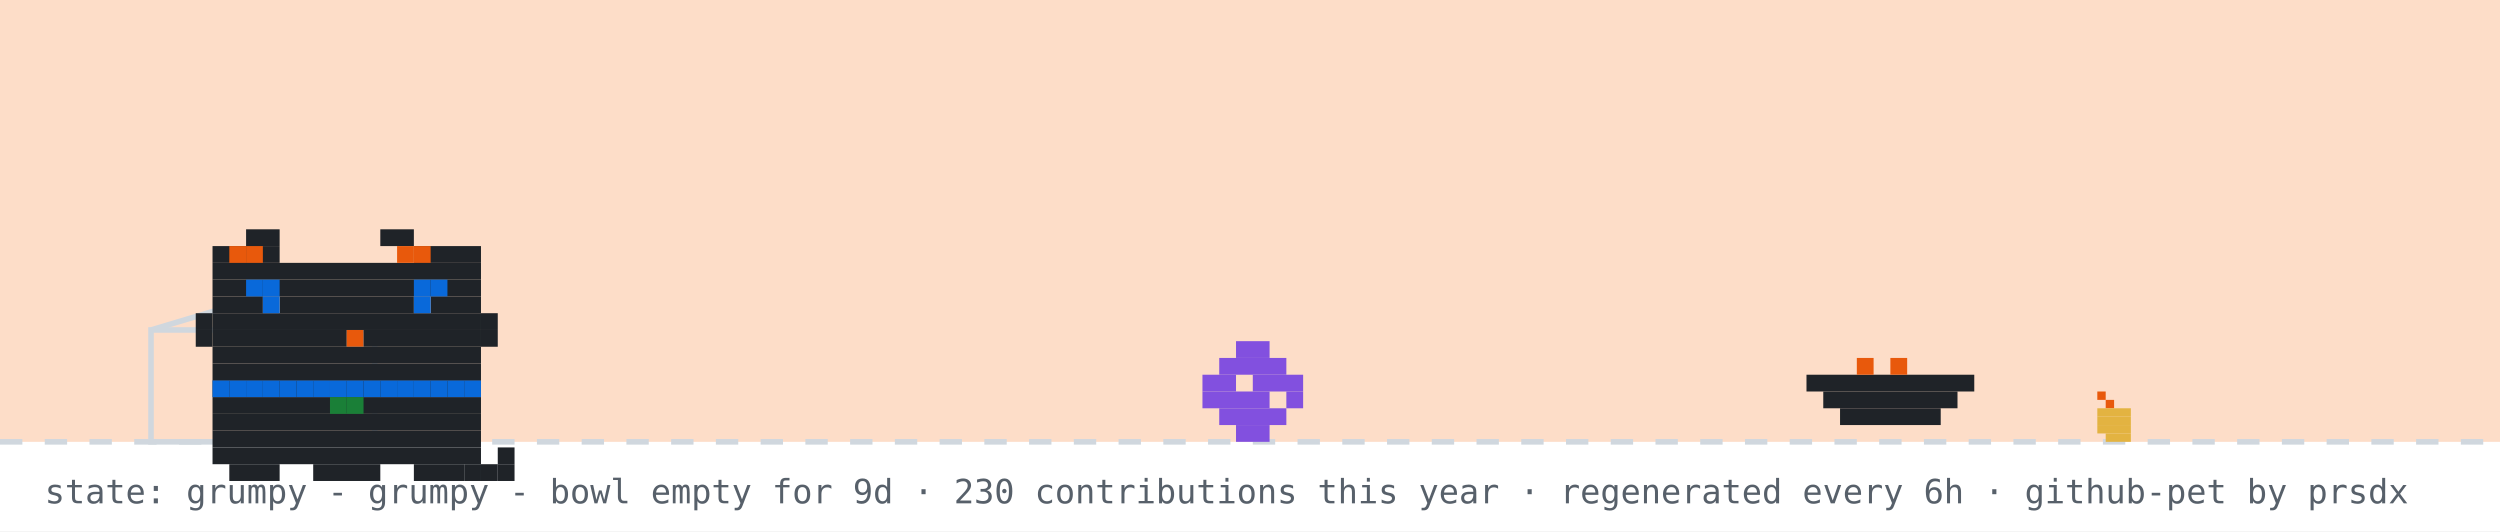
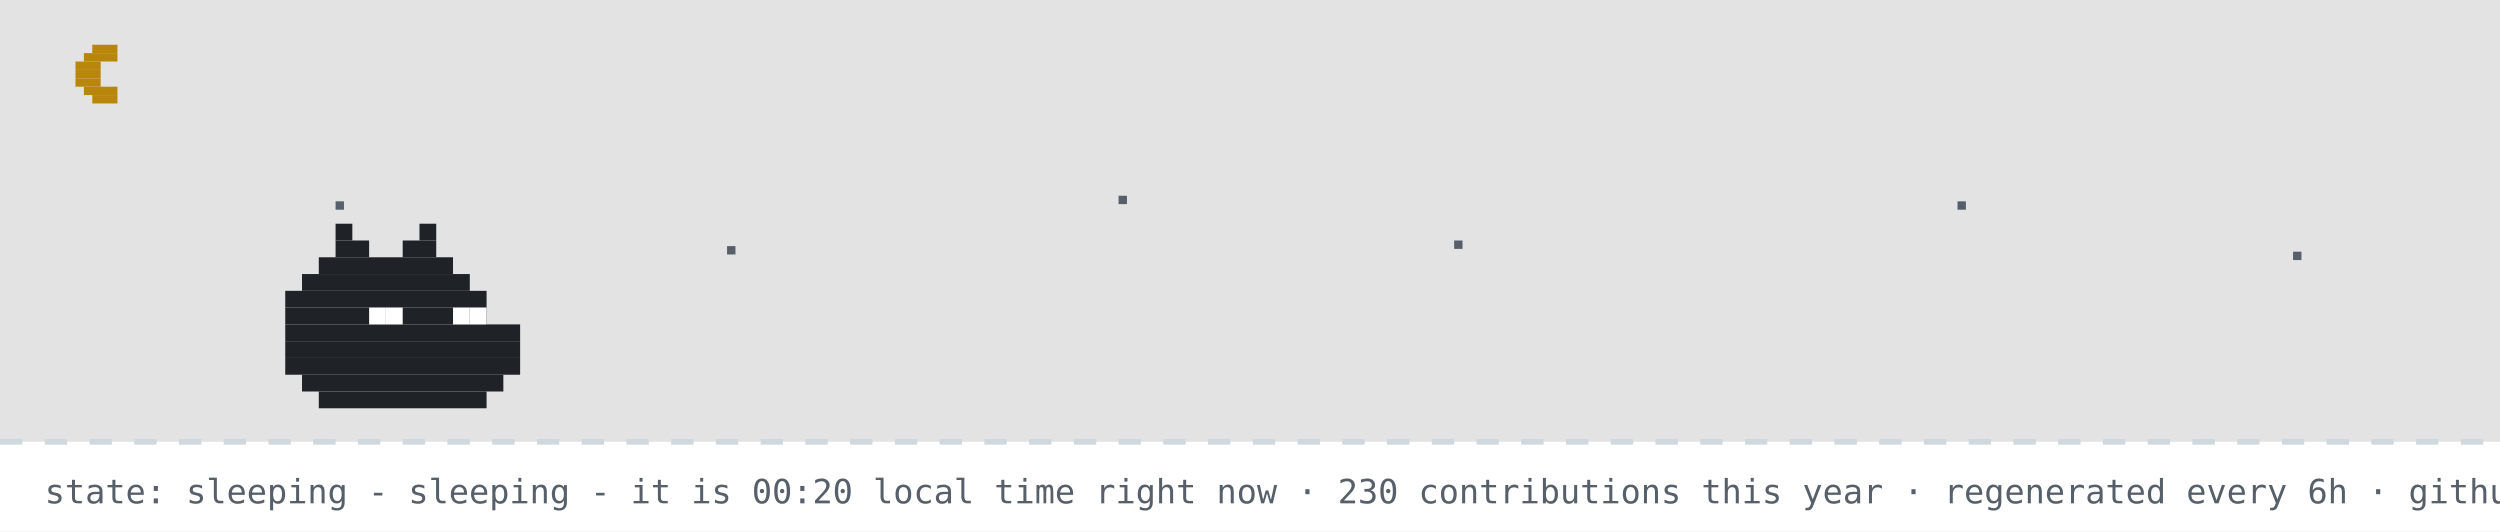
- <svg xmlns="http://www.w3.org/2000/svg" width="894" height="190" viewBox="0 0 894 190" role="img" aria-label="github pet: grumpy">
+ <svg xmlns="http://www.w3.org/2000/svg" width="894" height="190" viewBox="0 0 894 190" role="img" aria-label="github pet: sleeping">
  <rect width="894" height="190" fill="#ffffff" />
-   <rect width="894" height="158" fill="#f77825" opacity="0.25" />
+   <rect width="894" height="158" fill="#0d1117" opacity="0.12" />
+   <rect x="33" y="16" width="9" height="3" fill="#b8860b" />
+   <rect x="30" y="19" width="12" height="3" fill="#b8860b" />
+   <rect x="27" y="22" width="9" height="3" fill="#b8860b" />
+   <rect x="27" y="25" width="9" height="3" fill="#b8860b" />
+   <rect x="27" y="28" width="9" height="3" fill="#b8860b" />
+   <rect x="30" y="31" width="12" height="3" fill="#b8860b" />
+   <rect x="33" y="34" width="9" height="3" fill="#b8860b" />
+   <rect x="120" y="72" width="3" height="3" fill="#57606a">
+     <animate attributeName="opacity" values="1;0.2;1" dur="2.2s" begin="0s" repeatCount="indefinite" />
+   </rect>
+   <rect x="260" y="88" width="3" height="3" fill="#57606a">
+     <animate attributeName="opacity" values="1;0.2;1" dur="2.2s" begin="0.7s" repeatCount="indefinite" />
+   </rect>
+   <rect x="400" y="70" width="3" height="3" fill="#57606a">
+     <animate attributeName="opacity" values="1;0.2;1" dur="2.2s" begin="1.3s" repeatCount="indefinite" />
+   </rect>
+   <rect x="520" y="86" width="3" height="3" fill="#57606a">
+     <animate attributeName="opacity" values="1;0.2;1" dur="2.2s" begin="0.4s" repeatCount="indefinite" />
+   </rect>
+   <rect x="700" y="72" width="3" height="3" fill="#57606a">
+     <animate attributeName="opacity" values="1;0.2;1" dur="2.2s" begin="1.7s" repeatCount="indefinite" />
+   </rect>
+   <rect x="820" y="90" width="3" height="3" fill="#57606a">
+     <animate attributeName="opacity" values="1;0.2;1" dur="2.2s" begin="1s" repeatCount="indefinite" />
+   </rect>
  <line x1="0" y1="158" x2="894" y2="158" stroke="#d0d7de" stroke-width="2" stroke-dasharray="8 8" />
-   <rect x="750" y="140" width="3" height="3" fill="#e8590c" />
-   <rect x="753" y="143" width="3" height="3" fill="#e8590c" />
-   <rect x="750" y="146" width="12" height="3" fill="#e3b341" />
-   <rect x="750" y="149" width="12" height="3" fill="#e3b341" />
-   <rect x="750" y="152" width="12" height="3" fill="#e3b341" />
-   <rect x="753" y="155" width="9" height="3" fill="#e3b341" />
-   <rect x="54" y="118" width="80" height="40" fill="none" stroke="#d0d7de" stroke-width="2" />
-   <line x1="54" y1="118" x2="94" y2="106" stroke="#d0d7de" stroke-width="2" />
-   <g transform="translate(430,0)">
-     <g>
-       <animateTransform attributeName="transform" type="translate" values="0 0;0 0;52 -10;52 0;52 0;0 0" keyTimes="0;0.660;0.690;0.780;0.860;1" dur="32s" begin="0s" repeatCount="indefinite" />
-       <rect x="12" y="122" width="12" height="6" fill="#8250df" />
-       <rect x="6" y="128" width="24" height="6" fill="#8250df" />
-       <rect x="0" y="134" width="12" height="6" fill="#8250df" />
-       <rect x="18" y="134" width="18" height="6" fill="#8250df" />
-       <rect x="0" y="140" width="24" height="6" fill="#8250df" />
-       <rect x="30" y="140" width="6" height="6" fill="#8250df" />
-       <rect x="6" y="146" width="24" height="6" fill="#8250df" />
-       <rect x="12" y="152" width="12" height="6" fill="#8250df" />
-     </g>
-   </g>
-   <rect x="646" y="134" width="60" height="6" fill="#1f2328" />
-   <rect x="652" y="140" width="48" height="6" fill="#1f2328" />
-   <rect x="658" y="146" width="36" height="6" fill="#1f2328" />
-   <rect x="664" y="128" width="6" height="6" fill="#e8590c" />
-   <rect x="676" y="128" width="6" height="6" fill="#e8590c" />
-   <g transform="translate(64,14)">
-     <rect x="12" y="122" width="96" height="6" fill="#1f2328" />
-     <rect x="12" y="128" width="96" height="6" fill="#1f2328" />
-     <rect x="12" y="134" width="96" height="6" fill="#1f2328" />
-     <rect x="12" y="140" width="96" height="6" fill="#1f2328" />
-     <rect x="12" y="146" width="96" height="6" fill="#1f2328" />
-     <rect x="18" y="152" width="18" height="6" fill="#1f2328" />
-     <rect x="48" y="152" width="24" height="6" fill="#1f2328" />
-     <rect x="84" y="152" width="18" height="6" fill="#1f2328" />
-     <rect x="12" y="122" width="6" height="6" fill="#0969da" />
-     <rect x="18" y="122" width="6" height="6" fill="#0969da" />
-     <rect x="24" y="122" width="6" height="6" fill="#0969da" />
-     <rect x="30" y="122" width="6" height="6" fill="#0969da" />
-     <rect x="36" y="122" width="6" height="6" fill="#0969da" />
-     <rect x="42" y="122" width="6" height="6" fill="#0969da" />
-     <rect x="48" y="122" width="6" height="6" fill="#0969da" />
-     <rect x="54" y="122" width="6" height="6" fill="#0969da" />
-     <rect x="60" y="122" width="6" height="6" fill="#0969da" />
-     <rect x="66" y="122" width="6" height="6" fill="#0969da" />
-     <rect x="72" y="122" width="6" height="6" fill="#0969da" />
-     <rect x="78" y="122" width="6" height="6" fill="#0969da" />
-     <rect x="84" y="122" width="6" height="6" fill="#0969da" />
-     <rect x="90" y="122" width="6" height="6" fill="#0969da" />
-     <rect x="96" y="122" width="6" height="6" fill="#0969da" />
-     <rect x="102" y="122" width="6" height="6" fill="#0969da" />
-     <rect x="54" y="128" width="6" height="6" fill="#1a7f37" />
-     <rect x="60" y="128" width="6" height="6" fill="#1a7f37" />
-     <g>
-       <animate attributeName="opacity" values="1;0;1" keyTimes="0;0.5;1" calcMode="discrete" dur="3.2s" repeatCount="indefinite" />
-       <rect x="102" y="152" width="6" height="6" fill="#1f2328" />
-       <rect x="108" y="152" width="6" height="6" fill="#1f2328" />
-       <rect x="114" y="152" width="6" height="6" fill="#1f2328" />
-       <rect x="114" y="146" width="6" height="6" fill="#1f2328" />
-     </g>
-     <g opacity="0">
-       <animate attributeName="opacity" values="0;1;0" keyTimes="0;0.5;1" calcMode="discrete" dur="3.2s" repeatCount="indefinite" />
-       <rect x="114" y="152" width="6" height="6" fill="#1f2328" />
-       <rect x="114" y="146" width="6" height="6" fill="#1f2328" />
-       <rect x="114" y="140" width="6" height="6" fill="#1f2328" />
-       <rect x="108" y="140" width="6" height="6" fill="#1f2328" />
-     </g>
-     <g>
-       <rect x="24" y="68" width="12" height="6" fill="#1f2328" />
-       <rect x="72" y="68" width="12" height="6" fill="#1f2328" />
-       <rect x="12" y="74" width="24" height="6" fill="#1f2328" />
-       <rect x="84" y="74" width="24" height="6" fill="#1f2328" />
-       <rect x="12" y="80" width="96" height="6" fill="#1f2328" />
-       <rect x="12" y="86" width="96" height="6" fill="#1f2328" />
-       <rect x="12" y="92" width="18" height="6" fill="#1f2328" />
-       <rect x="36" y="92" width="48" height="6" fill="#1f2328" />
-       <rect x="90" y="92" width="18" height="6" fill="#1f2328" />
-       <rect x="12" y="98" width="96" height="6" fill="#1f2328" />
-       <rect x="12" y="104" width="48" height="6" fill="#1f2328" />
-       <rect x="60" y="104" width="6" height="6" fill="#e8590c" />
-       <rect x="66" y="104" width="42" height="6" fill="#1f2328" />
-       <rect x="12" y="110" width="96" height="6" fill="#1f2328" />
-       <rect x="12" y="116" width="96" height="6" fill="#1f2328" />
-       <rect x="18" y="74" width="6" height="6" fill="#e8590c" />
-       <rect x="24" y="74" width="6" height="6" fill="#e8590c" />
-       <rect x="78" y="74" width="6" height="6" fill="#e8590c" />
-       <rect x="84" y="74" width="6" height="6" fill="#e8590c" />
-       <rect x="6" y="98" width="6" height="6" fill="#1f2328" />
-       <rect x="6" y="104" width="6" height="6" fill="#1f2328" />
-       <rect x="108" y="98" width="6" height="6" fill="#1f2328" />
-       <rect x="108" y="104" width="6" height="6" fill="#1f2328" />
-       <g>
-         <animate attributeName="opacity" values="1;0;1" keyTimes="0;0.96;1" calcMode="discrete" dur="4.2s" repeatCount="indefinite" />
-         <rect x="30" y="92" width="6" height="6" fill="#0969da" />
-         <rect x="84" y="92" width="6" height="6" fill="#0969da" />
-       </g>
-       <g opacity="0">
-         <animate attributeName="opacity" values="0;1;0" keyTimes="0;0.96;1" calcMode="discrete" dur="4.2s" repeatCount="indefinite" />
-         <rect x="30" y="92" width="6" height="6" fill="#ffffff" />
-         <rect x="84" y="92" width="6" height="6" fill="#ffffff" />
-       </g>
-       <rect x="24" y="86" width="6" height="6" fill="#0969da" />
-       <rect x="30" y="86" width="6" height="6" fill="#0969da" />
-       <rect x="84" y="86" width="6" height="6" fill="#0969da" />
-       <rect x="90" y="86" width="6" height="6" fill="#0969da" />
-     </g>
-   </g>
-   <g opacity="0">
-     <animate attributeName="opacity" values="0;0;1;1;0;0" keyTimes="0;0.07;0.14;0.85;0.96;1" dur="7s" repeatCount="1" fill="freeze" />
-     <rect x="60" y="12" width="380" height="46" rx="10" fill="#d0d7de" />
-     <polygon points="110,58 130,58 118,74" fill="#d0d7de" />
-     <text x="76" y="31" font-family="monospace" font-size="13" fill="#1f2328">good evening! welcome to shubham's corner</text>
-     <text x="76" y="48" font-family="monospace" font-size="12" fill="#57606a">scroll down for projects + contact</text>
-     <polygon points="230,66 246,66 238,78" fill="#0969da">
-       <animateTransform attributeName="transform" type="translate" values="0 0;0 6;0 0" dur="0.8s" repeatCount="indefinite" />
-     </polygon>
-   </g>
-   <g opacity="0">
-     <animate attributeName="opacity" values="0;0;1;1;0;0" keyTimes="0;0.000;0.040;0.183;0.223;1" dur="18s" begin="5s" repeatCount="indefinite" />
-     <rect x="734.4" y="14" width="143.6" height="30" rx="9" fill="#d0d7de" />
-     <polygon points="760.4,44 778.4,44 767.4,54" fill="#d0d7de" />
-     <text x="745.4" y="33" font-family="monospace" font-size="12" fill="#1f2328">hacking on prsdx</text>
-   </g>
-   <g opacity="0">
-     <animate attributeName="opacity" values="0;0;1;1;0;0" keyTimes="0;0.250;0.290;0.433;0.473;1" dur="18s" begin="5s" repeatCount="indefinite" />
-     <rect x="711.6" y="14" width="166.4" height="30" rx="9" fill="#d0d7de" />
-     <polygon points="737.6,44 755.6,44 744.6,54" fill="#d0d7de" />
-     <text x="722.6" y="33" font-family="monospace" font-size="12" fill="#1f2328">featured projects ↓</text>
-   </g>
-   <g opacity="0">
-     <animate attributeName="opacity" values="0;0;1;1;0;0" keyTimes="0;0.500;0.540;0.683;0.723;1" dur="18s" begin="5s" repeatCount="indefinite" />
-     <rect x="696.4" y="14" width="181.6" height="30" rx="9" fill="#d0d7de" />
-     <polygon points="722.4,44 740.4,44 729.4,54" fill="#d0d7de" />
-     <text x="707.4" y="33" font-family="monospace" font-size="12" fill="#1f2328">live stats + graphs ↓</text>
-   </g>
-   <g opacity="0">
-     <animate attributeName="opacity" values="0;0;1;1;0;0" keyTimes="0;0.750;0.790;0.933;0.973;1" dur="18s" begin="5s" repeatCount="indefinite" />
-     <rect x="650.8" y="14" width="227.2" height="30" rx="9" fill="#d0d7de" />
-     <polygon points="676.8,44 694.8,44 683.8,54" fill="#d0d7de" />
-     <text x="661.8" y="33" font-family="monospace" font-size="12" fill="#1f2328">say hi: prsdx.dev@gmail.com</text>
-   </g>
-   <text x="16" y="180" font-family="monospace" font-size="12" fill="#57606a">state: grumpy - grumpy - bowl empty for 9d · 230 contributions this year · regenerated every 6h · github-pet by prsdx</text>
+   <rect x="120" y="80" width="6" height="6" fill="#1f2328" />
+   <rect x="150" y="80" width="6" height="6" fill="#1f2328" />
+   <rect x="120" y="86" width="12" height="6" fill="#1f2328" />
+   <rect x="144" y="86" width="12" height="6" fill="#1f2328" />
+   <rect x="114" y="92" width="48" height="6" fill="#1f2328" />
+   <rect x="108" y="98" width="60" height="6" fill="#1f2328" />
+   <rect x="102" y="104" width="72" height="6" fill="#1f2328" />
+   <rect x="102" y="110" width="72" height="6" fill="#1f2328" />
+   <rect x="102" y="116" width="84" height="6" fill="#1f2328" />
+   <rect x="102" y="122" width="84" height="6" fill="#1f2328" />
+   <rect x="102" y="128" width="84" height="6" fill="#1f2328" />
+   <rect x="108" y="134" width="72" height="6" fill="#1f2328" />
+   <rect x="114" y="140" width="60" height="6" fill="#1f2328" />
+   <rect x="132" y="110" width="6" height="6" fill="#ffffff" />
+   <rect x="138" y="110" width="6" height="6" fill="#ffffff" />
+   <rect x="162" y="110" width="6" height="6" fill="#ffffff" />
+   <rect x="168" y="110" width="6" height="6" fill="#ffffff" />
+   <text x="170" y="80" font-family="monospace" font-size="12" fill="#0969da" opacity="0">z<animateTransform attributeName="transform" type="translate" values="0 0;8 -26" dur="3s" begin="0s" repeatCount="indefinite" />
+     <animate attributeName="opacity" values="0;1;1;0" keyTimes="0;0.25;0.75;1" dur="3s" begin="0s" repeatCount="indefinite" />
+   </text>
+   <text x="184" y="80" font-family="monospace" font-size="15" fill="#0969da" opacity="0">z<animateTransform attributeName="transform" type="translate" values="0 0;8 -26" dur="3s" begin="1s" repeatCount="indefinite" />
+     <animate attributeName="opacity" values="0;1;1;0" keyTimes="0;0.25;0.75;1" dur="3s" begin="1s" repeatCount="indefinite" />
+   </text>
+   <text x="200" y="80" font-family="monospace" font-size="18" fill="#0969da" opacity="0">z<animateTransform attributeName="transform" type="translate" values="0 0;8 -26" dur="3s" begin="2s" repeatCount="indefinite" />
+     <animate attributeName="opacity" values="0;1;1;0" keyTimes="0;0.25;0.75;1" dur="3s" begin="2s" repeatCount="indefinite" />
+   </text>
+   <text x="16" y="180" font-family="monospace" font-size="12" fill="#57606a">state: sleeping - sleeping - it is 00:20 local time right now · 230 contributions this year · regenerated every 6h · github-pet by prsdx</text>
</svg>
